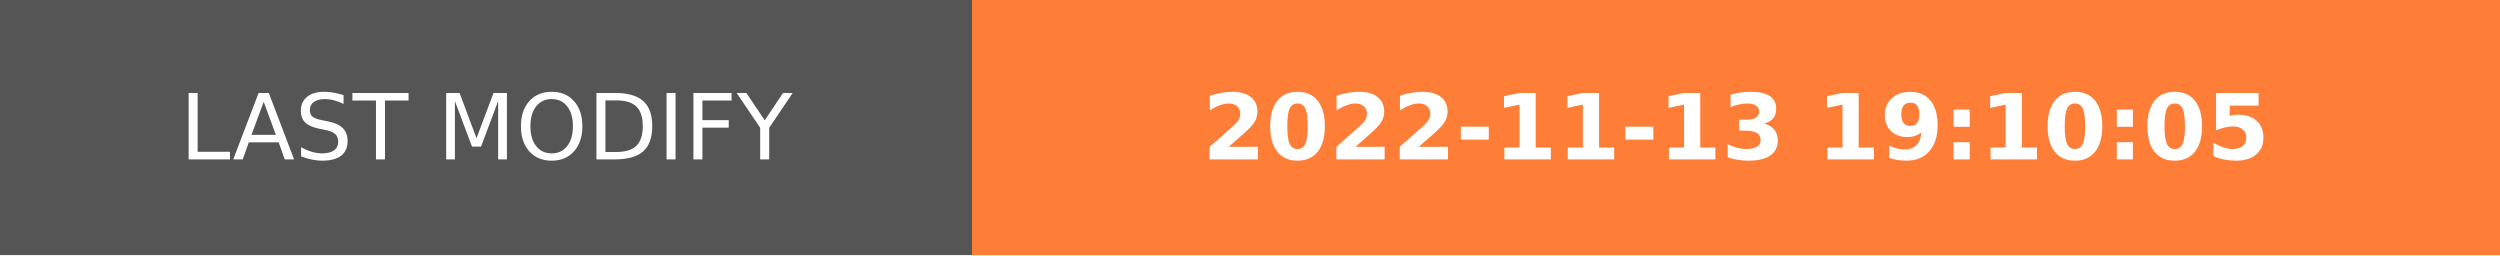
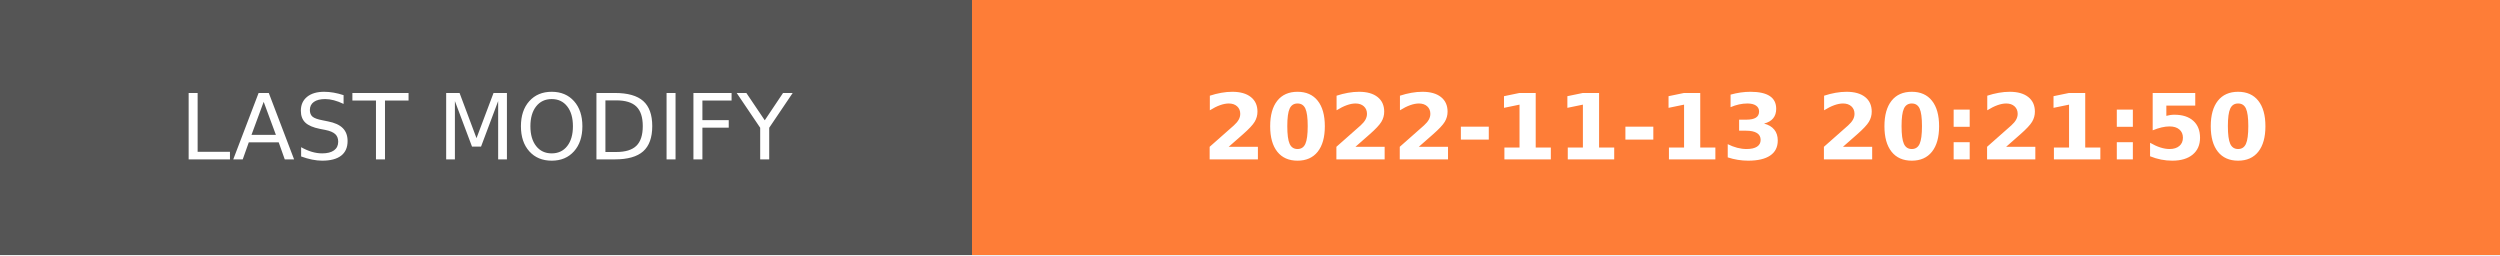
- <svg xmlns="http://www.w3.org/2000/svg" width="274.5" height="28" role="img" aria-label="LAST MODIFY: 2022-11-13 19:10:05">
+ <svg xmlns="http://www.w3.org/2000/svg" width="274.5" height="28" role="img" aria-label="LAST MODIFY: 2022-11-13 20:21:50">
  <g shape-rendering="crispEdges">
    <rect width="106.75" height="28" fill="#555" />
    <rect x="106.75" width="167.75" height="28" fill="#fe7d37" />
  </g>
  <g fill="#fff" text-anchor="middle" font-family="Verdana,Geneva,DejaVu Sans,sans-serif" text-rendering="geometricPrecision" font-size="100">
    <text transform="scale(.1)" x="533.75" y="175" textLength="827.5" fill="#fff">LAST MODIFY</text>
-     <text transform="scale(.1)" x="1906.25" y="175" textLength="1437.5" fill="#fff" font-weight="bold">2022-11-13 19:10:05</text>
+     <text transform="scale(.1)" x="1906.25" y="175" textLength="1437.5" fill="#fff" font-weight="bold">2022-11-13 20:21:50</text>
  </g>
</svg>
